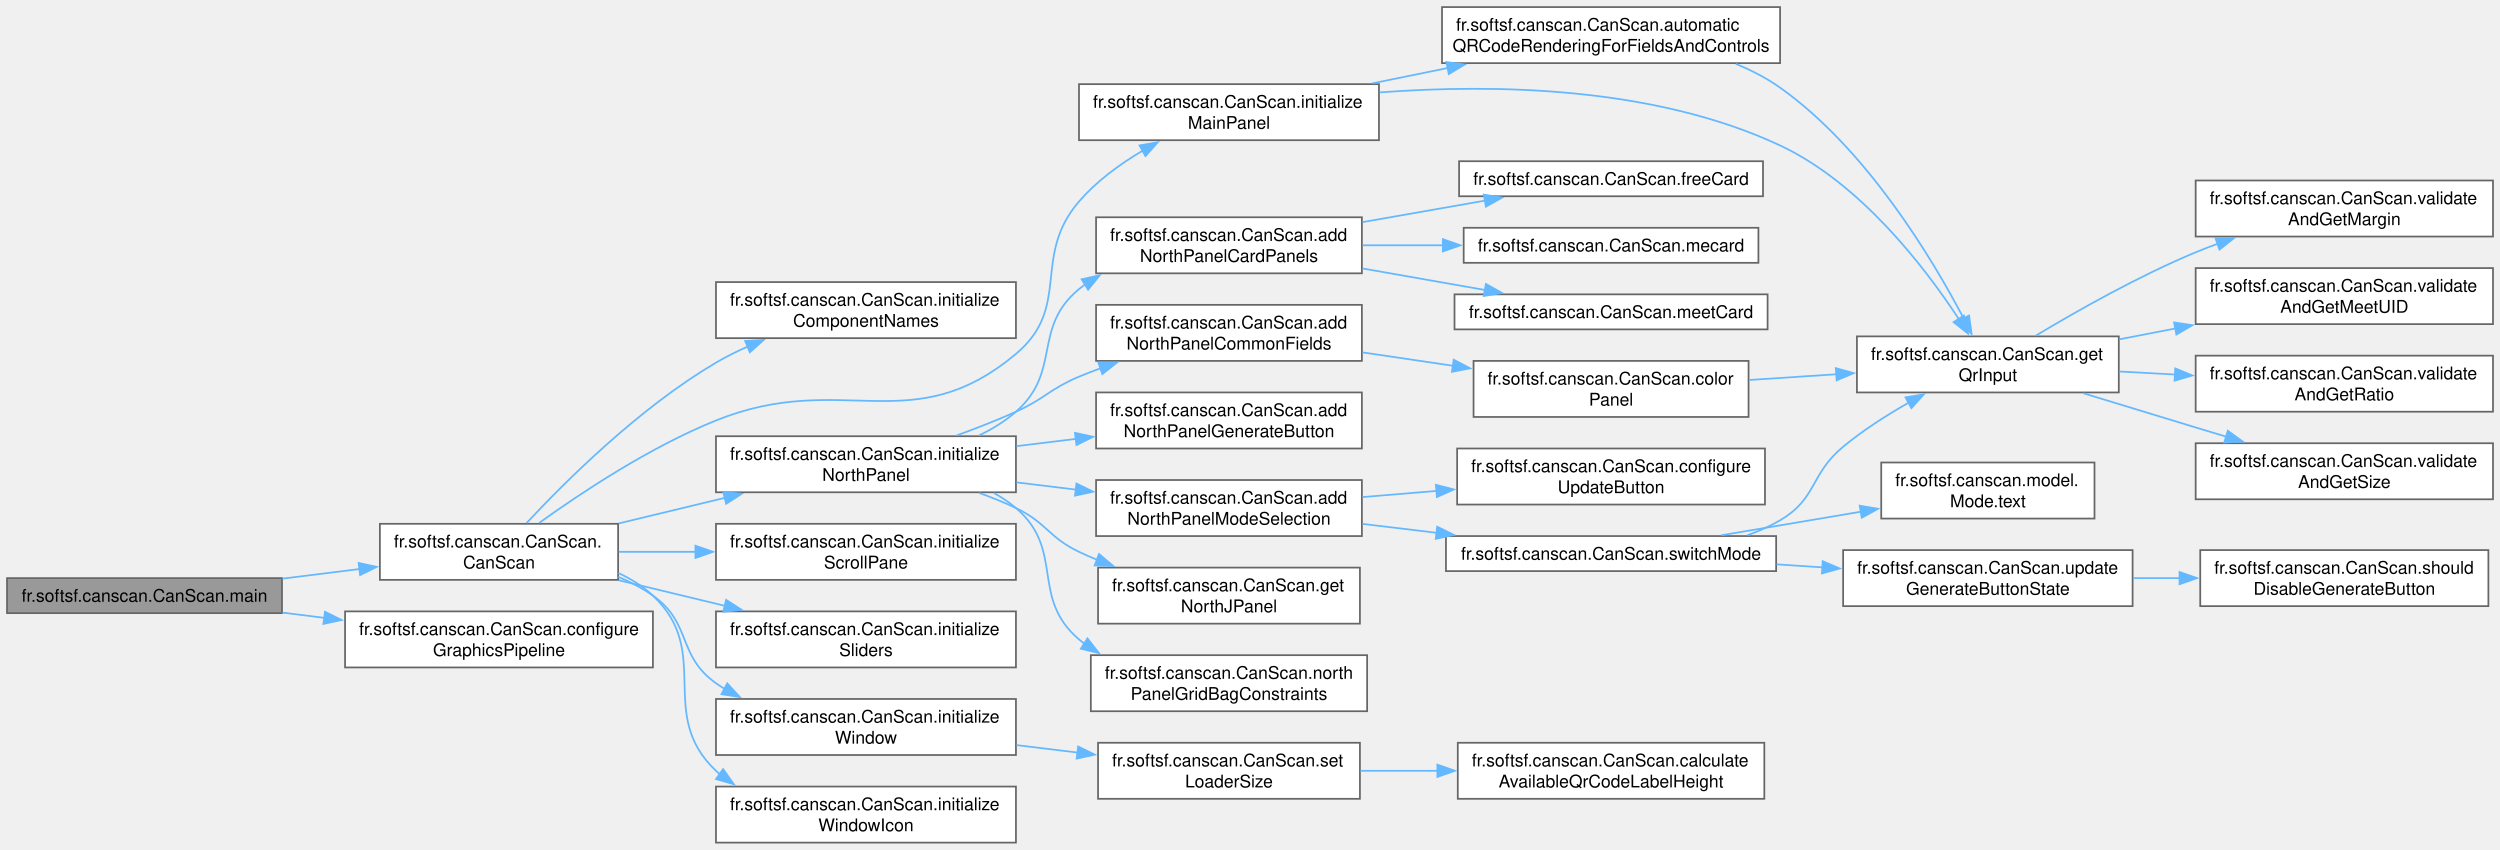
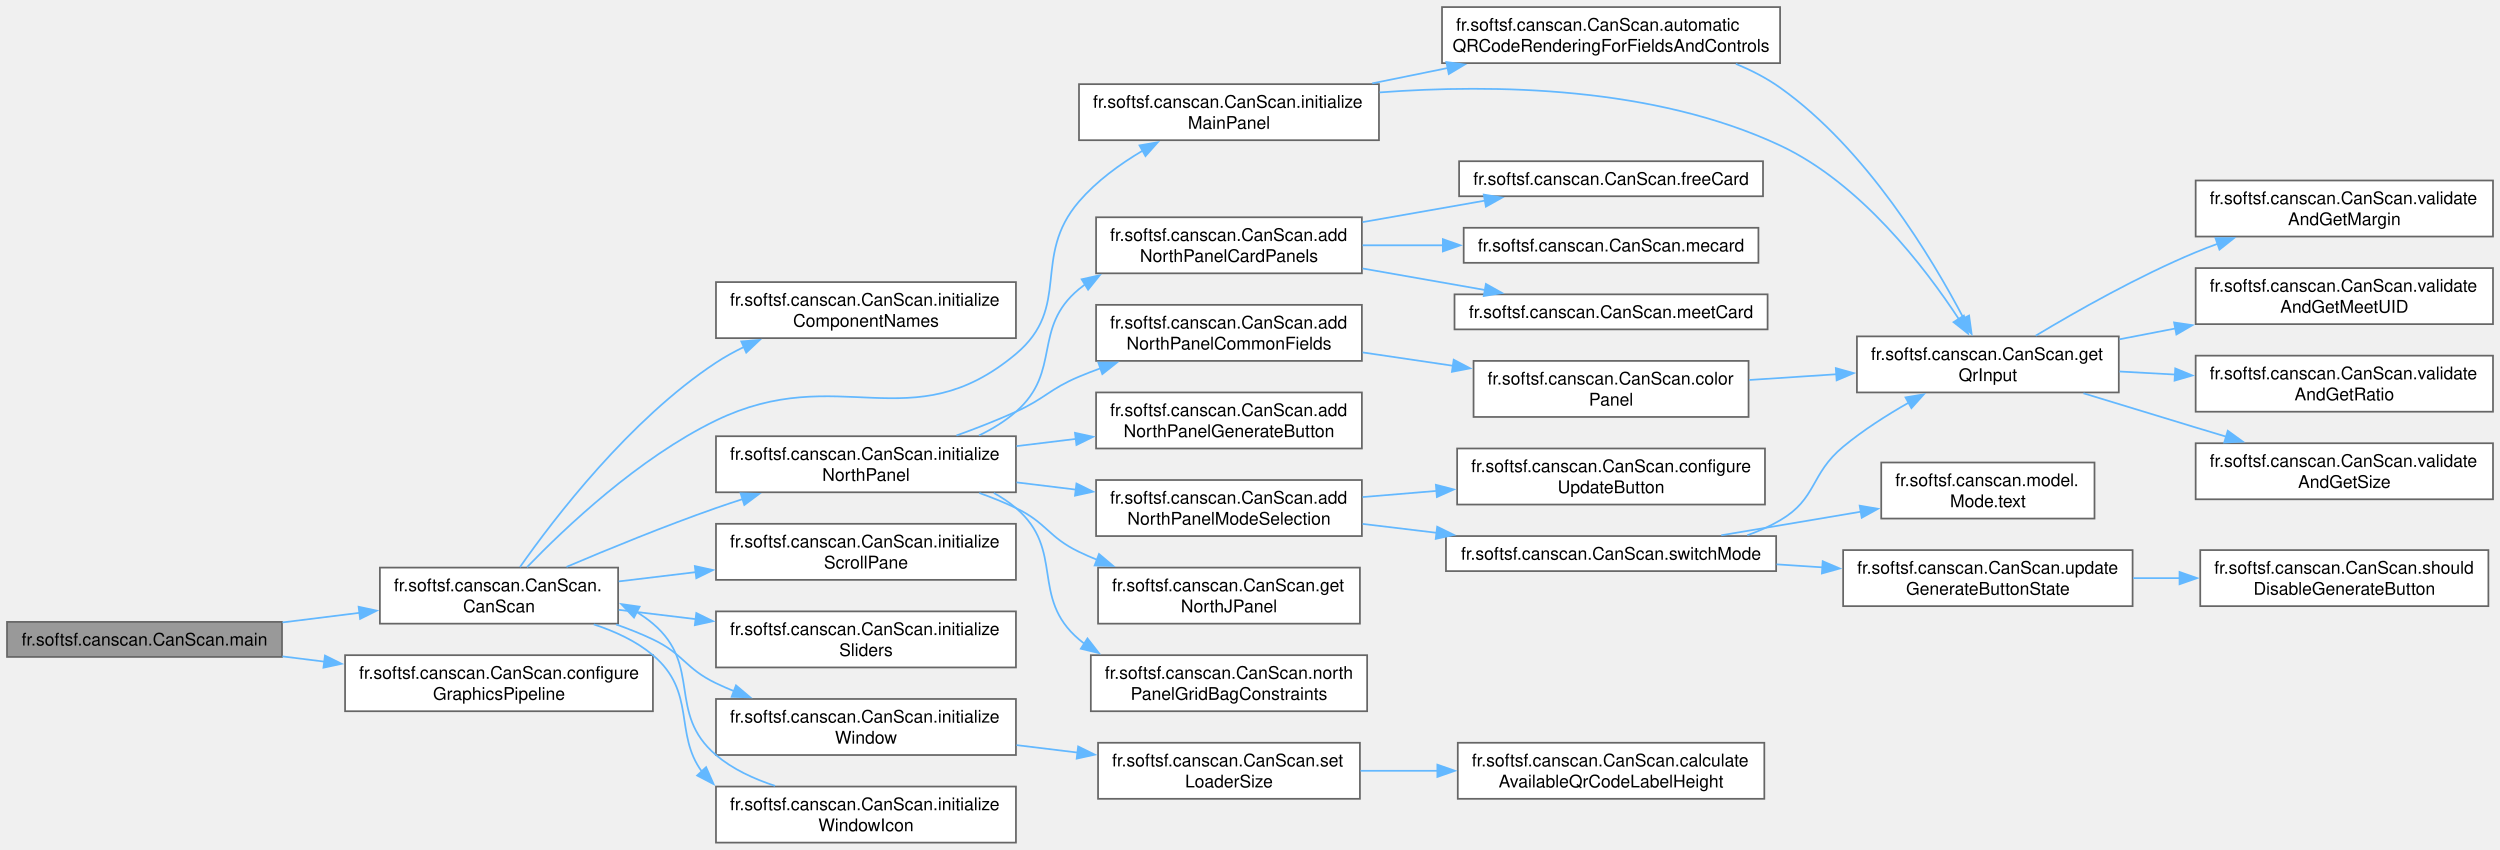
<svg xmlns="http://www.w3.org/2000/svg" xmlns:xlink="http://www.w3.org/1999/xlink" width="1427pt" height="485pt" viewBox="0.00 0.00 1427.25 485.00">
  <g id="graph0" class="graph" transform="scale(1 1) rotate(0) translate(4 481)">
    <g id="Node000001" class="node">
      <g id="a_Node000001">
        <a xlink:title="Application entry point.">
-           <polygon fill="#999999" stroke="#666666" points="157,-151 0,-151 0,-131 157,-131 157,-151" />
-           <text text-anchor="middle" x="78.5" y="-137.5" font-family="Helvetica,sans-Serif" font-size="10.00">fr.softsf.canscan.CanScan.main</text>
+           <polygon fill="#999999" stroke="#666666" points="157,-126 0,-126 0,-106 157,-106 157,-126" />
+           <text text-anchor="middle" x="78.5" y="-112.5" font-family="Helvetica,sans-Serif" font-size="10.00">fr.softsf.canscan.CanScan.main</text>
        </a>
      </g>
    </g>
    <g id="Node000002" class="node">
      <g id="a_Node000002">
        <a xlink:href="classfr_1_1softsf_1_1canscan_1_1_can_scan.html#a102bcbc6cda608b642e870ba3fde6344" target="_top" xlink:title="Constructs the CanScan GUI, setting up layout, panels, inputs, and QR preview.">
-           <polygon fill="white" stroke="#666666" points="348.88,-182 212.88,-182 212.88,-150 348.88,-150 348.88,-182" />
-           <text text-anchor="start" x="220.88" y="-168.5" font-family="Helvetica,sans-Serif" font-size="10.00">fr.softsf.canscan.CanScan.</text>
-           <text text-anchor="middle" x="280.88" y="-156.5" font-family="Helvetica,sans-Serif" font-size="10.00">CanScan</text>
+           <polygon fill="white" stroke="#666666" points="348.88,-157 212.88,-157 212.88,-125 348.88,-125 348.88,-157" />
+           <text text-anchor="start" x="220.88" y="-143.5" font-family="Helvetica,sans-Serif" font-size="10.00">fr.softsf.canscan.CanScan.</text>
+           <text text-anchor="middle" x="280.88" y="-131.5" font-family="Helvetica,sans-Serif" font-size="10.00">CanScan</text>
        </a>
      </g>
    </g>
    <g id="edge1_Node000001_Node000002" class="edge">
      <g id="a_edge1_Node000001_Node000002">
        <a xlink:title=" ">
-           <path fill="none" stroke="#63b8ff" d="M157.26,-150.7C171.67,-152.5 186.73,-154.38 201.17,-156.18" />
-           <polygon fill="#63b8ff" stroke="#63b8ff" points="200.73,-159.65 211.08,-157.42 201.59,-152.71 200.73,-159.65" />
+           <path fill="none" stroke="#63b8ff" d="M157.26,-125.7C171.67,-127.5 186.73,-129.38 201.17,-131.18" />
+           <polygon fill="#63b8ff" stroke="#63b8ff" points="200.73,-134.65 211.08,-132.42 201.59,-127.71 200.73,-134.65" />
        </a>
      </g>
    </g>
    <g id="Node000033" class="node">
      <g id="a_Node000033">
        <a xlink:href="classfr_1_1softsf_1_1canscan_1_1_can_scan.html#a4ea234dac89eac2a7e9f9ea40349cd4f" target="_top" xlink:title="Configures the Java2D pipeline and HiDPI settings based on the current operating system.">
-           <polygon fill="white" stroke="#666666" points="368.75,-132 193,-132 193,-100 368.75,-100 368.75,-132" />
-           <text text-anchor="start" x="201" y="-118.5" font-family="Helvetica,sans-Serif" font-size="10.00">fr.softsf.canscan.CanScan.configure</text>
-           <text text-anchor="middle" x="280.88" y="-106.5" font-family="Helvetica,sans-Serif" font-size="10.00">GraphicsPipeline</text>
-         </a>
-       </g>
-     </g>
-     <g id="edge35_Node000001_Node000033" class="edge">
-       <g id="a_edge35_Node000001_Node000033">
-         <a xlink:title=" ">
-           <path fill="none" stroke="#63b8ff" d="M157.26,-131.3C165.11,-130.32 173.15,-129.32 181.18,-128.31" />
-           <polygon fill="#63b8ff" stroke="#63b8ff" points="181.52,-131.8 191.01,-127.09 180.65,-124.85 181.52,-131.8" />
+           <polygon fill="white" stroke="#666666" points="368.75,-107 193,-107 193,-75 368.75,-75 368.75,-107" />
+           <text text-anchor="start" x="201" y="-93.5" font-family="Helvetica,sans-Serif" font-size="10.00">fr.softsf.canscan.CanScan.configure</text>
+           <text text-anchor="middle" x="280.88" y="-81.5" font-family="Helvetica,sans-Serif" font-size="10.00">GraphicsPipeline</text>
+         </a>
+       </g>
+     </g>
+     <g id="edge36_Node000001_Node000033" class="edge">
+       <g id="a_edge36_Node000001_Node000033">
+         <a xlink:title=" ">
+           <path fill="none" stroke="#63b8ff" d="M157.26,-106.3C165.11,-105.32 173.15,-104.32 181.18,-103.31" />
+           <polygon fill="#63b8ff" stroke="#63b8ff" points="181.52,-106.8 191.01,-102.09 180.65,-99.85 181.52,-106.8" />
        </a>
      </g>
    </g>
    <g id="Node000003" class="node">
      <g id="a_Node000003">
        <a xlink:href="classfr_1_1softsf_1_1canscan_1_1_can_scan.html#a070115929fdc69b249d21866a00a47cc" target="_top" xlink:title="Assigns stable component names for testing and native-image configuration.">
          <polygon fill="white" stroke="#666666" points="576,-320 404.75,-320 404.75,-288 576,-288 576,-320" />
          <text text-anchor="start" x="412.75" y="-306.5" font-family="Helvetica,sans-Serif" font-size="10.00">fr.softsf.canscan.CanScan.initialize</text>
          <text text-anchor="middle" x="490.38" y="-294.5" font-family="Helvetica,sans-Serif" font-size="10.00">ComponentNames</text>
        </a>
      </g>
    </g>
    <g id="edge2_Node000002_Node000003" class="edge">
      <g id="a_edge2_Node000002_Node000003">
        <a xlink:title=" ">
-           <path fill="none" stroke="#63b8ff" d="M296.64,-182.45C318.3,-205.71 360.91,-248.26 404.75,-274 410.43,-277.34 416.55,-280.39 422.8,-283.16" />
-           <polygon fill="#63b8ff" stroke="#63b8ff" points="421.41,-286.38 431.99,-286.98 424.1,-279.91 421.41,-286.38" />
+           <path fill="none" stroke="#63b8ff" d="M292.83,-157.28C312.27,-184.99 355.41,-241.47 404.75,-274 409.79,-277.32 415.25,-280.33 420.88,-283.04" />
+           <polygon fill="#63b8ff" stroke="#63b8ff" points="419.19,-286.12 429.75,-286.98 422.03,-279.72 419.19,-286.12" />
        </a>
      </g>
    </g>
    <g id="Node000004" class="node">
      <g id="a_Node000004">
        <a xlink:href="classfr_1_1softsf_1_1canscan_1_1_can_scan.html#a14263ca931024d56cd9bed4af4b74c25" target="_top" xlink:title="Builds the main panel with header, QR preview overlay, and bottom spacer.">
          <polygon fill="white" stroke="#666666" points="783.25,-433 612,-433 612,-401 783.25,-401 783.25,-433" />
          <text text-anchor="start" x="620" y="-419.5" font-family="Helvetica,sans-Serif" font-size="10.00">fr.softsf.canscan.CanScan.initialize</text>
          <text text-anchor="middle" x="697.62" y="-407.5" font-family="Helvetica,sans-Serif" font-size="10.00">MainPanel</text>
        </a>
      </g>
    </g>
    <g id="edge3_Node000002_Node000004" class="edge">
      <g id="a_edge3_Node000002_Node000004">
        <a xlink:title=" ">
-           <path fill="none" stroke="#63b8ff" d="M303.78,-182.47C327.48,-199.53 366.97,-225.77 404.75,-241 477.06,-270.15 516.29,-228.87 576,-279 608.05,-305.91 584.71,-334.28 612,-366 621.98,-377.61 635.29,-387.32 648.39,-395.05" />
+           <path fill="none" stroke="#63b8ff" d="M296.87,-157.25C318.49,-179.66 360.68,-219.67 404.75,-241 474.93,-274.96 516.29,-228.87 576,-279 608.05,-305.91 584.71,-334.28 612,-366 621.98,-377.61 635.29,-387.32 648.39,-395.05" />
          <polygon fill="#63b8ff" stroke="#63b8ff" points="646.55,-398.03 656.99,-399.83 649.95,-391.91 646.55,-398.03" />
        </a>
      </g>
    </g>
    <g id="Node000011" class="node">
      <g id="a_Node000011">
        <a xlink:href="classfr_1_1softsf_1_1canscan_1_1_can_scan.html#afb8d451dc5d6d9c7b6700e4b688c98a3" target="_top" xlink:title="Builds the north panel with mode selection, card panels, common fields, and generate button.">
          <polygon fill="white" stroke="#666666" points="576,-232 404.75,-232 404.75,-200 576,-200 576,-232" />
          <text text-anchor="start" x="412.75" y="-218.5" font-family="Helvetica,sans-Serif" font-size="10.00">fr.softsf.canscan.CanScan.initialize</text>
          <text text-anchor="middle" x="490.38" y="-206.5" font-family="Helvetica,sans-Serif" font-size="10.00">NorthPanel</text>
        </a>
      </g>
    </g>
    <g id="edge11_Node000002_Node000011" class="edge">
      <g id="a_edge11_Node000002_Node000011">
        <a xlink:title=" ">
-           <path fill="none" stroke="#63b8ff" d="M349.24,-182.23C368.61,-186.9 389.92,-192.04 409.95,-196.86" />
-           <polygon fill="#63b8ff" stroke="#63b8ff" points="408.91,-200.21 419.45,-199.15 410.55,-193.41 408.91,-200.21" />
+           <path fill="none" stroke="#63b8ff" d="M319.42,-157.41C343.56,-167.68 375.73,-180.84 404.75,-191 409.73,-192.74 414.9,-194.47 420.12,-196.15" />
+           <polygon fill="#63b8ff" stroke="#63b8ff" points="418.83,-199.42 429.42,-199.08 420.93,-192.74 418.83,-199.42" />
        </a>
      </g>
    </g>
    <g id="Node000027" class="node">
      <g id="a_Node000027">
        <a xlink:href="classfr_1_1softsf_1_1canscan_1_1_can_scan.html#a4928478365bc812571ac037662cc5f6b" target="_top" xlink:title="Wraps the main panel in a scrollable container.">
          <polygon fill="white" stroke="#666666" points="576,-182 404.75,-182 404.75,-150 576,-150 576,-182" />
          <text text-anchor="start" x="412.75" y="-168.5" font-family="Helvetica,sans-Serif" font-size="10.00">fr.softsf.canscan.CanScan.initialize</text>
          <text text-anchor="middle" x="490.38" y="-156.5" font-family="Helvetica,sans-Serif" font-size="10.00">ScrollPane</text>
        </a>
      </g>
    </g>
    <g id="edge29_Node000002_Node000027" class="edge">
      <g id="a_edge29_Node000002_Node000027">
        <a xlink:title=" ">
-           <path fill="none" stroke="#63b8ff" d="M349.24,-166C363.3,-166 378.36,-166 393.23,-166" />
-           <polygon fill="#63b8ff" stroke="#63b8ff" points="393.02,-169.5 403.02,-166 393.02,-162.5 393.02,-169.5" />
+           <path fill="none" stroke="#63b8ff" d="M349.24,-149.12C363.3,-150.81 378.36,-152.63 393.23,-154.42" />
+           <polygon fill="#63b8ff" stroke="#63b8ff" points="392.68,-157.88 403.03,-155.6 393.52,-150.93 392.68,-157.88" />
        </a>
      </g>
    </g>
    <g id="Node000028" class="node">
      <g id="a_Node000028">
        <a xlink:href="classfr_1_1softsf_1_1canscan_1_1_can_scan.html#a358629f85831dc6cd4978c8854d88561" target="_top" xlink:title="Configures sliders for logo margin and ratio.">
          <polygon fill="white" stroke="#666666" points="576,-132 404.75,-132 404.75,-100 576,-100 576,-132" />
          <text text-anchor="start" x="412.75" y="-118.5" font-family="Helvetica,sans-Serif" font-size="10.00">fr.softsf.canscan.CanScan.initialize</text>
          <text text-anchor="middle" x="490.38" y="-106.5" font-family="Helvetica,sans-Serif" font-size="10.00">Sliders</text>
        </a>
      </g>
    </g>
    <g id="edge30_Node000002_Node000028" class="edge">
      <g id="a_edge30_Node000002_Node000028">
        <a xlink:title=" ">
-           <path fill="none" stroke="#63b8ff" d="M349.24,-149.77C368.61,-145.1 389.92,-139.96 409.95,-135.14" />
-           <polygon fill="#63b8ff" stroke="#63b8ff" points="410.55,-138.59 419.45,-132.85 408.91,-131.79 410.55,-138.59" />
+           <path fill="none" stroke="#63b8ff" d="M349.24,-132.88C363.3,-131.19 378.36,-129.37 393.23,-127.58" />
+           <polygon fill="#63b8ff" stroke="#63b8ff" points="393.52,-131.07 403.03,-126.4 392.68,-124.12 393.52,-131.07" />
        </a>
      </g>
    </g>
    <g id="Node000029" class="node">
      <g id="a_Node000029">
-         <a xlink:href="classfr_1_1softsf_1_1canscan_1_1_can_scan.html#a0a52159db640660477196e337ec62a9b" target="_top" xlink:title="Finalizes window layout: packs components, adjusts size for QR display and loader,...">
+         <a xlink:href="classfr_1_1softsf_1_1canscan_1_1_can_scan.html#a0a52159db640660477196e337ec62a9b" target="_top" xlink:title="Finalizes window layout and dimensions.">
          <polygon fill="white" stroke="#666666" points="576,-82 404.75,-82 404.75,-50 576,-50 576,-82" />
          <text text-anchor="start" x="412.75" y="-68.5" font-family="Helvetica,sans-Serif" font-size="10.00">fr.softsf.canscan.CanScan.initialize</text>
          <text text-anchor="middle" x="490.38" y="-56.5" font-family="Helvetica,sans-Serif" font-size="10.00">Window</text>
        </a>
      </g>
    </g>
    <g id="edge31_Node000002_Node000029" class="edge">
      <g id="a_edge31_Node000002_Node000029">
        <a xlink:title=" ">
-           <path fill="none" stroke="#63b8ff" d="M348.98,-151.71C355.97,-148.78 362.72,-145.25 368.75,-141 391.14,-125.24 382.42,-106.84 404.75,-91 406.34,-89.87 407.98,-88.8 409.66,-87.77" />
-           <polygon fill="#63b8ff" stroke="#63b8ff" points="411.2,-90.91 418.36,-83.1 407.89,-84.74 411.2,-90.91" />
+           <path fill="none" stroke="#63b8ff" d="M347.72,-124.55C354.94,-122.01 362.09,-119.17 368.75,-116 386.34,-107.64 387.19,-99.42 404.75,-91 408.07,-89.41 411.5,-87.9 415.01,-86.47" />
+           <polygon fill="#63b8ff" stroke="#63b8ff" points="416.18,-89.77 424.28,-82.94 413.69,-83.22 416.18,-89.77" />
        </a>
      </g>
    </g>
    <g id="Node000032" class="node">
      <g id="a_Node000032">
        <a xlink:href="classfr_1_1softsf_1_1canscan_1_1_can_scan.html#a6804e999a867e3d11b3d77e24f9b789e" target="_top" xlink:title="Sets the application window icon using an image resource.">
          <polygon fill="white" stroke="#666666" points="576,-32 404.75,-32 404.75,0 576,0 576,-32" />
          <text text-anchor="start" x="412.75" y="-18.5" font-family="Helvetica,sans-Serif" font-size="10.00">fr.softsf.canscan.CanScan.initialize</text>
          <text text-anchor="middle" x="490.38" y="-6.5" font-family="Helvetica,sans-Serif" font-size="10.00">WindowIcon</text>
        </a>
      </g>
    </g>
    <g id="edge34_Node000002_Node000032" class="edge">
      <g id="a_edge34_Node000002_Node000032">
        <a xlink:title=" ">
-           <path fill="none" stroke="#63b8ff" d="M348.98,-153.91C356.22,-150.59 363.02,-146.36 368.75,-141 403.22,-108.71 370.39,-73.41 404.75,-41 405.51,-40.29 406.28,-39.59 407.07,-38.92" />
-           <polygon fill="#63b8ff" stroke="#63b8ff" points="408.83,-41.97 414.95,-33.32 404.77,-36.27 408.83,-41.97" />
+           <path fill="none" stroke="#63b8ff" d="M335,-124.57C347.08,-120.59 359.16,-115.11 368.75,-107 393.69,-85.92 380.69,-62.27 396.72,-40.51" />
+           <polygon fill="#63b8ff" stroke="#63b8ff" points="399.11,-43.08 403.39,-33.39 394,-38.3 399.11,-43.08" />
        </a>
      </g>
    </g>
    <g id="Node000005" class="node">
      <g id="a_Node000005">
        <a xlink:href="classfr_1_1softsf_1_1canscan_1_1_can_scan.html#ad470e3c0750cf142dc611b1aeeda3a97" target="_top" xlink:title="Attaches automatic QR preview updates and input validation to all fields and controls.">
          <polygon fill="white" stroke="#666666" points="1012.25,-477 819.25,-477 819.25,-445 1012.25,-445 1012.25,-477" />
          <text text-anchor="start" x="827.25" y="-463.5" font-family="Helvetica,sans-Serif" font-size="10.00">fr.softsf.canscan.CanScan.automatic</text>
          <text text-anchor="middle" x="915.75" y="-451.5" font-family="Helvetica,sans-Serif" font-size="10.00">QRCodeRenderingForFieldsAndControls</text>
        </a>
      </g>
    </g>
    <g id="edge4_Node000004_Node000005" class="edge">
      <g id="a_edge4_Node000004_Node000005">
        <a xlink:title=" ">
          <path fill="none" stroke="#63b8ff" d="M779.41,-433.45C793.55,-436.33 808.36,-439.34 822.77,-442.27" />
          <polygon fill="#63b8ff" stroke="#63b8ff" points="821.72,-445.63 832.22,-444.2 823.12,-438.77 821.72,-445.63" />
        </a>
      </g>
    </g>
    <g id="Node000006" class="node">
      <g id="a_Node000006">
        <a xlink:href="classfr_1_1softsf_1_1canscan_1_1_can_scan.html#a180290bc488e2346592ded98ccc4b1f3" target="_top" xlink:title="Collects current input and visual settings into a WholeFields for QR code generation.">
          <polygon fill="white" stroke="#666666" points="1205.62,-289 1056.12,-289 1056.12,-257 1205.62,-257 1205.62,-289" />
          <text text-anchor="start" x="1064.12" y="-275.5" font-family="Helvetica,sans-Serif" font-size="10.00">fr.softsf.canscan.CanScan.get</text>
          <text text-anchor="middle" x="1130.88" y="-263.5" font-family="Helvetica,sans-Serif" font-size="10.00">QrInput</text>
        </a>
      </g>
    </g>
    <g id="edge10_Node000004_Node000006" class="edge">
      <g id="a_edge10_Node000004_Node000006">
        <a xlink:title=" ">
          <path fill="none" stroke="#63b8ff" d="M783.65,-428.28C849.21,-433.2 940.5,-431.62 1012.25,-398 1058.07,-376.53 1094.86,-328.55 1114.43,-298.67" />
          <polygon fill="#63b8ff" stroke="#63b8ff" points="1117.17,-300.89 1119.59,-290.57 1111.27,-297.13 1117.17,-300.89" />
        </a>
      </g>
    </g>
    <g id="edge5_Node000005_Node000006" class="edge">
      <g id="a_edge5_Node000005_Node000006">
        <a xlink:title=" ">
          <path fill="none" stroke="#63b8ff" d="M987,-444.59C995.93,-440.91 1004.6,-436.43 1012.25,-431 1061.52,-396 1098.82,-334.03 1117.19,-299.01" />
          <polygon fill="#63b8ff" stroke="#63b8ff" points="1120.15,-300.9 1121.59,-290.41 1113.92,-297.72 1120.15,-300.9" />
        </a>
      </g>
    </g>
    <g id="Node000007" class="node">
      <g id="a_Node000007">
        <a xlink:href="classfr_1_1softsf_1_1canscan_1_1_can_scan.html#a4e67b1b5c764e72414a5c0f387810f5c" target="_top" xlink:title="Validates and returns the current QR code margin from the margin slider.">
          <polygon fill="white" stroke="#666666" points="1419.25,-378 1249.5,-378 1249.5,-346 1419.25,-346 1419.25,-378" />
          <text text-anchor="start" x="1257.5" y="-364.5" font-family="Helvetica,sans-Serif" font-size="10.00">fr.softsf.canscan.CanScan.validate</text>
          <text text-anchor="middle" x="1334.38" y="-352.5" font-family="Helvetica,sans-Serif" font-size="10.00">AndGetMargin</text>
        </a>
      </g>
    </g>
    <g id="edge6_Node000006_Node000007" class="edge">
      <g id="a_edge6_Node000006_Node000007">
        <a xlink:title=" ">
          <path fill="none" stroke="#63b8ff" d="M1158.18,-289.39C1181.52,-303.42 1216.87,-323.43 1249.5,-337 1253.57,-338.69 1257.79,-340.32 1262.08,-341.88" />
          <polygon fill="#63b8ff" stroke="#63b8ff" points="1260.8,-345.14 1271.39,-345.11 1263.09,-338.53 1260.8,-345.14" />
        </a>
      </g>
    </g>
    <g id="Node000008" class="node">
      <g id="a_Node000008">
        <a xlink:href="classfr_1_1softsf_1_1canscan_1_1_can_scan.html#a8a2b238ac4af96d8710b3e5d7d051f77" target="_top" xlink:title="Validates and returns the current meet UID from the meet title field.">
          <polygon fill="white" stroke="#666666" points="1419.25,-328 1249.5,-328 1249.5,-296 1419.25,-296 1419.25,-328" />
          <text text-anchor="start" x="1257.5" y="-314.5" font-family="Helvetica,sans-Serif" font-size="10.00">fr.softsf.canscan.CanScan.validate</text>
          <text text-anchor="middle" x="1334.38" y="-302.5" font-family="Helvetica,sans-Serif" font-size="10.00">AndGetMeetUID</text>
        </a>
      </g>
    </g>
    <g id="edge7_Node000006_Node000008" class="edge">
      <g id="a_edge7_Node000006_Node000008">
        <a xlink:title=" ">
          <path fill="none" stroke="#63b8ff" d="M1206.05,-287.36C1216.46,-289.37 1227.28,-291.46 1238.01,-293.54" />
          <polygon fill="#63b8ff" stroke="#63b8ff" points="1237.18,-296.95 1247.67,-295.41 1238.51,-290.07 1237.18,-296.95" />
        </a>
      </g>
    </g>
    <g id="Node000009" class="node">
      <g id="a_Node000009">
        <a xlink:href="classfr_1_1softsf_1_1canscan_1_1_can_scan.html#a9e8188875168199cde065113ae2a393d" target="_top" xlink:title="Validates and returns the current image-to-QR ratio from the ratio slider.">
          <polygon fill="white" stroke="#666666" points="1419.25,-278 1249.5,-278 1249.5,-246 1419.25,-246 1419.25,-278" />
          <text text-anchor="start" x="1257.5" y="-264.5" font-family="Helvetica,sans-Serif" font-size="10.00">fr.softsf.canscan.CanScan.validate</text>
          <text text-anchor="middle" x="1334.38" y="-252.5" font-family="Helvetica,sans-Serif" font-size="10.00">AndGetRatio</text>
        </a>
      </g>
    </g>
    <g id="edge8_Node000006_Node000009" class="edge">
      <g id="a_edge8_Node000006_Node000009">
        <a xlink:title=" ">
          <path fill="none" stroke="#63b8ff" d="M1206.05,-268.95C1216.35,-268.39 1227.05,-267.8 1237.67,-267.22" />
          <polygon fill="#63b8ff" stroke="#63b8ff" points="1237.85,-270.72 1247.64,-266.68 1237.46,-263.73 1237.85,-270.72" />
        </a>
      </g>
    </g>
    <g id="Node000010" class="node">
      <g id="a_Node000010">
        <a xlink:href="classfr_1_1softsf_1_1canscan_1_1_can_scan.html#a6d139bb8d0a3c7081096c8956189b684" target="_top" xlink:title="Validates and returns the QR code size from the corresponding text field.">
          <polygon fill="white" stroke="#666666" points="1419.25,-228 1249.5,-228 1249.5,-196 1419.25,-196 1419.25,-228" />
          <text text-anchor="start" x="1257.5" y="-214.5" font-family="Helvetica,sans-Serif" font-size="10.00">fr.softsf.canscan.CanScan.validate</text>
          <text text-anchor="middle" x="1334.38" y="-202.5" font-family="Helvetica,sans-Serif" font-size="10.00">AndGetSize</text>
        </a>
      </g>
    </g>
    <g id="edge9_Node000006_Node000010" class="edge">
      <g id="a_edge9_Node000006_Node000010">
        <a xlink:title=" ">
          <path fill="none" stroke="#63b8ff" d="M1185.43,-256.52C1205.51,-250.36 1228.55,-243.33 1249.5,-237 1255.23,-235.27 1261.18,-233.48 1267.15,-231.69" />
          <polygon fill="#63b8ff" stroke="#63b8ff" points="1267.84,-235.14 1276.41,-228.92 1265.83,-228.43 1267.84,-235.14" />
        </a>
      </g>
    </g>
    <g id="Node000012" class="node">
      <g id="a_Node000012">
        <a xlink:href="classfr_1_1softsf_1_1canscan_1_1_can_scan.html#ab2e018ca62c7497c29e84f42ae870daa" target="_top" xlink:title="Adds MECARD MEET FREE card panels to the north panel.">
          <polygon fill="white" stroke="#666666" points="773.5,-357 621.75,-357 621.75,-325 773.5,-325 773.5,-357" />
          <text text-anchor="start" x="629.75" y="-343.5" font-family="Helvetica,sans-Serif" font-size="10.00">fr.softsf.canscan.CanScan.add</text>
          <text text-anchor="middle" x="697.62" y="-331.5" font-family="Helvetica,sans-Serif" font-size="10.00">NorthPanelCardPanels</text>
        </a>
      </g>
    </g>
    <g id="edge12_Node000011_Node000012" class="edge">
      <g id="a_edge12_Node000011_Node000012">
        <a xlink:title=" ">
          <path fill="none" stroke="#63b8ff" d="M554.89,-232.42C562.51,-236.09 569.78,-240.56 576,-246 602.34,-269.02 585.05,-293.69 612,-316 613.13,-316.93 614.29,-317.83 615.48,-318.7" />
          <polygon fill="#63b8ff" stroke="#63b8ff" points="613.51,-321.59 623.85,-323.9 617.2,-315.65 613.51,-321.59" />
        </a>
      </g>
    </g>
    <g id="Node000016" class="node">
      <g id="a_Node000016">
        <a xlink:href="classfr_1_1softsf_1_1canscan_1_1_can_scan.html#a94ab4df98de0d05977e6a65ab75f89f0" target="_top" xlink:title="Adds common input fields to the north panel.">
          <polygon fill="white" stroke="#666666" points="773.5,-307 621.75,-307 621.75,-275 773.5,-275 773.5,-307" />
          <text text-anchor="start" x="629.75" y="-293.5" font-family="Helvetica,sans-Serif" font-size="10.00">fr.softsf.canscan.CanScan.add</text>
          <text text-anchor="middle" x="697.62" y="-281.5" font-family="Helvetica,sans-Serif" font-size="10.00">NorthPanelCommonFields</text>
        </a>
      </g>
    </g>
    <g id="edge16_Node000011_Node000016" class="edge">
      <g id="a_edge16_Node000011_Node000016">
        <a xlink:title=" ">
          <path fill="none" stroke="#63b8ff" d="M542.04,-232.41C553.36,-236.5 565.2,-241.13 576,-246 592.68,-253.53 595.12,-258.92 612,-266 616.02,-267.69 620.19,-269.3 624.42,-270.85" />
          <polygon fill="#63b8ff" stroke="#63b8ff" points="623.03,-274.07 633.62,-274.05 625.32,-267.46 623.03,-274.07" />
        </a>
      </g>
    </g>
    <g id="Node000018" class="node">
      <g id="a_Node000018">
        <a xlink:href="classfr_1_1softsf_1_1canscan_1_1_can_scan.html#a9f205dfdb266d5d7f8f8899b69742663" target="_top" xlink:title="Adds the generate button to the north panel.">
          <polygon fill="white" stroke="#666666" points="773.5,-257 621.75,-257 621.75,-225 773.5,-225 773.5,-257" />
          <text text-anchor="start" x="629.75" y="-243.5" font-family="Helvetica,sans-Serif" font-size="10.00">fr.softsf.canscan.CanScan.add</text>
          <text text-anchor="middle" x="697.62" y="-231.5" font-family="Helvetica,sans-Serif" font-size="10.00">NorthPanelGenerateButton</text>
        </a>
      </g>
    </g>
    <g id="edge19_Node000011_Node000018" class="edge">
      <g id="a_edge19_Node000011_Node000018">
        <a xlink:title=" ">
          <path fill="none" stroke="#63b8ff" d="M576.34,-226.35C587.59,-227.72 599.13,-229.12 610.4,-230.5" />
          <polygon fill="#63b8ff" stroke="#63b8ff" points="609.71,-233.94 620.06,-231.67 610.55,-226.99 609.71,-233.94" />
        </a>
      </g>
    </g>
    <g id="Node000019" class="node">
      <g id="a_Node000019">
        <a xlink:href="classfr_1_1softsf_1_1canscan_1_1_can_scan.html#aa469763b92dd7cbc6dfdb9aaa0116b33" target="_top" xlink:title="Adds mode selection controls (MECARD/MEET/FREE) to the north panel.">
          <polygon fill="white" stroke="#666666" points="773.5,-207 621.75,-207 621.75,-175 773.5,-175 773.5,-207" />
          <text text-anchor="start" x="629.75" y="-193.5" font-family="Helvetica,sans-Serif" font-size="10.00">fr.softsf.canscan.CanScan.add</text>
          <text text-anchor="middle" x="697.62" y="-181.5" font-family="Helvetica,sans-Serif" font-size="10.00">NorthPanelModeSelection</text>
        </a>
      </g>
    </g>
    <g id="edge20_Node000011_Node000019" class="edge">
      <g id="a_edge20_Node000011_Node000019">
        <a xlink:title=" ">
          <path fill="none" stroke="#63b8ff" d="M576.34,-205.65C587.59,-204.28 599.13,-202.88 610.4,-201.5" />
          <polygon fill="#63b8ff" stroke="#63b8ff" points="610.55,-205.01 620.06,-200.33 609.71,-198.06 610.55,-205.01" />
        </a>
      </g>
    </g>
    <g id="Node000025" class="node">
      <g id="a_Node000025">
        <a xlink:href="classfr_1_1softsf_1_1canscan_1_1_can_scan.html#ada8edc3d5abda489ce9f75a0613cfc71" target="_top" xlink:title="Creates the base north panel with layout, maximum width, and padding applied.">
          <polygon fill="white" stroke="#666666" points="772.38,-157 622.88,-157 622.88,-125 772.38,-125 772.38,-157" />
          <text text-anchor="start" x="630.88" y="-143.5" font-family="Helvetica,sans-Serif" font-size="10.00">fr.softsf.canscan.CanScan.get</text>
          <text text-anchor="middle" x="697.62" y="-131.5" font-family="Helvetica,sans-Serif" font-size="10.00">NorthJPanel</text>
        </a>
      </g>
    </g>
    <g id="edge27_Node000011_Node000025" class="edge">
      <g id="a_edge27_Node000011_Node000025">
        <a xlink:title=" ">
          <path fill="none" stroke="#63b8ff" d="M555.06,-199.6C562.25,-197.05 569.37,-194.18 576,-191 593.56,-182.58 594.44,-174.42 612,-166 615.32,-164.41 618.75,-162.9 622.26,-161.47" />
          <polygon fill="#63b8ff" stroke="#63b8ff" points="623.43,-164.77 631.53,-157.94 620.94,-158.22 623.43,-164.77" />
        </a>
      </g>
    </g>
    <g id="Node000026" class="node">
      <g id="a_Node000026">
        <a xlink:href="classfr_1_1softsf_1_1canscan_1_1_can_scan.html#aeb5550da33925e95999aae23f525f7c5" target="_top" xlink:title="Creates default GridBagConstraints for consistent layout configuration.">
          <polygon fill="white" stroke="#666666" points="776.5,-107 618.75,-107 618.75,-75 776.5,-75 776.5,-107" />
          <text text-anchor="start" x="626.75" y="-93.5" font-family="Helvetica,sans-Serif" font-size="10.00">fr.softsf.canscan.CanScan.north</text>
          <text text-anchor="middle" x="697.62" y="-81.5" font-family="Helvetica,sans-Serif" font-size="10.00">PanelGridBagConstraints</text>
        </a>
      </g>
    </g>
    <g id="edge28_Node000011_Node000026" class="edge">
      <g id="a_edge28_Node000011_Node000026">
        <a xlink:title=" ">
          <path fill="none" stroke="#63b8ff" d="M563.38,-199.6C567.89,-197.12 572.15,-194.28 576,-191 604.15,-167.03 583.85,-139.97 612,-116 612.96,-115.18 613.95,-114.39 614.96,-113.62" />
          <polygon fill="#63b8ff" stroke="#63b8ff" points="616.84,-116.58 623.35,-108.22 613.04,-110.69 616.84,-116.58" />
        </a>
      </g>
    </g>
    <g id="Node000013" class="node">
      <g id="a_Node000013">
        <a xlink:href="classfr_1_1softsf_1_1canscan_1_1_can_scan.html#a38d65dd319daee1c3288690c17e43ca5" target="_top" xlink:title="Populates the FREE panel with a multiline text area.">
          <polygon fill="white" stroke="#666666" points="1002.5,-389 829,-389 829,-369 1002.5,-369 1002.5,-389" />
          <text text-anchor="middle" x="915.75" y="-375.5" font-family="Helvetica,sans-Serif" font-size="10.00">fr.softsf.canscan.CanScan.freeCard</text>
        </a>
      </g>
    </g>
    <g id="edge13_Node000012_Node000013" class="edge">
      <g id="a_edge13_Node000012_Node000013">
        <a xlink:title=" ">
          <path fill="none" stroke="#63b8ff" d="M773.91,-354.24C796.63,-358.23 821.48,-362.6 843.9,-366.54" />
          <polygon fill="#63b8ff" stroke="#63b8ff" points="843.09,-369.95 853.55,-368.24 844.3,-363.06 843.09,-369.95" />
        </a>
      </g>
    </g>
    <g id="Node000014" class="node">
      <g id="a_Node000014">
        <a xlink:href="classfr_1_1softsf_1_1canscan_1_1_can_scan.html#aed7e3048974882318a6519d8d36e8ec0" target="_top" xlink:title="Populates the MECARD panel with contact fields.">
          <polygon fill="white" stroke="#666666" points="999.88,-351 831.62,-351 831.62,-331 999.88,-331 999.88,-351" />
          <text text-anchor="middle" x="915.75" y="-337.5" font-family="Helvetica,sans-Serif" font-size="10.00">fr.softsf.canscan.CanScan.mecard</text>
        </a>
      </g>
    </g>
    <g id="edge14_Node000012_Node000014" class="edge">
      <g id="a_edge14_Node000012_Node000014">
        <a xlink:title=" ">
          <path fill="none" stroke="#63b8ff" d="M773.91,-341C788.81,-341 804.63,-341 820.08,-341" />
          <polygon fill="#63b8ff" stroke="#63b8ff" points="819.73,-344.5 829.73,-341 819.73,-337.5 819.73,-344.5" />
        </a>
      </g>
    </g>
    <g id="Node000015" class="node">
      <g id="a_Node000015">
        <a xlink:href="classfr_1_1softsf_1_1canscan_1_1_can_scan.html#aa211e37381e1a96b368390e86cddb879" target="_top" xlink:title="Populates the MEET panel with meet fields.">
          <polygon fill="white" stroke="#666666" points="1005.12,-313 826.38,-313 826.38,-293 1005.12,-293 1005.12,-313" />
          <text text-anchor="middle" x="915.75" y="-299.5" font-family="Helvetica,sans-Serif" font-size="10.00">fr.softsf.canscan.CanScan.meetCard</text>
        </a>
      </g>
    </g>
    <g id="edge15_Node000012_Node000015" class="edge">
      <g id="a_edge15_Node000012_Node000015">
        <a xlink:title=" ">
          <path fill="none" stroke="#63b8ff" d="M773.91,-327.76C796.63,-323.77 821.48,-319.4 843.9,-315.46" />
          <polygon fill="#63b8ff" stroke="#63b8ff" points="844.3,-318.94 853.55,-313.76 843.09,-312.05 844.3,-318.94" />
        </a>
      </g>
    </g>
    <g id="Node000017" class="node">
      <g id="a_Node000017">
        <a xlink:href="classfr_1_1softsf_1_1canscan_1_1_can_scan.html#a17b0a72ab305f98f86591411b6a352f2" target="_top" xlink:title="Creates the color selection panel for QR code and background colors.">
          <polygon fill="white" stroke="#666666" points="994.25,-275 837.25,-275 837.25,-243 994.25,-243 994.25,-275" />
          <text text-anchor="start" x="845.25" y="-261.5" font-family="Helvetica,sans-Serif" font-size="10.00">fr.softsf.canscan.CanScan.color</text>
          <text text-anchor="middle" x="915.75" y="-249.5" font-family="Helvetica,sans-Serif" font-size="10.00">Panel</text>
        </a>
      </g>
    </g>
    <g id="edge17_Node000016_Node000017" class="edge">
      <g id="a_edge17_Node000016_Node000017">
        <a xlink:title=" ">
          <path fill="none" stroke="#63b8ff" d="M773.91,-279.85C790.6,-277.38 808.44,-274.74 825.62,-272.2" />
          <polygon fill="#63b8ff" stroke="#63b8ff" points="825.92,-275.69 835.3,-270.76 824.9,-268.77 825.92,-275.69" />
        </a>
      </g>
    </g>
    <g id="edge18_Node000017_Node000006" class="edge">
      <g id="a_edge18_Node000017_Node000006">
        <a xlink:title=" ">
          <path fill="none" stroke="#63b8ff" d="M994.6,-264.11C1010.83,-265.18 1028.02,-266.31 1044.51,-267.39" />
          <polygon fill="#63b8ff" stroke="#63b8ff" points="1044.07,-270.87 1054.28,-268.03 1044.53,-263.89 1044.07,-270.87" />
        </a>
      </g>
    </g>
    <g id="Node000020" class="node">
      <g id="a_Node000020">
        <a xlink:href="classfr_1_1softsf_1_1canscan_1_1_can_scan.html#a381579d3adc53b1122b38e7fda5c0235" target="_top" xlink:title="Configures the update button for version checking.">
          <polygon fill="white" stroke="#666666" points="1003.62,-225 827.88,-225 827.88,-193 1003.62,-193 1003.62,-225" />
          <text text-anchor="start" x="835.88" y="-211.5" font-family="Helvetica,sans-Serif" font-size="10.00">fr.softsf.canscan.CanScan.configure</text>
          <text text-anchor="middle" x="915.75" y="-199.5" font-family="Helvetica,sans-Serif" font-size="10.00">UpdateButton</text>
        </a>
      </g>
    </g>
    <g id="edge21_Node000019_Node000020" class="edge">
      <g id="a_edge21_Node000019_Node000020">
        <a xlink:title=" ">
          <path fill="none" stroke="#63b8ff" d="M773.91,-197.27C787.56,-198.41 801.98,-199.61 816.18,-200.79" />
          <polygon fill="#63b8ff" stroke="#63b8ff" points="815.74,-204.27 826,-201.61 816.32,-197.29 815.74,-204.27" />
        </a>
      </g>
    </g>
    <g id="Node000021" class="node">
      <g id="a_Node000021">
        <a xlink:href="classfr_1_1softsf_1_1canscan_1_1_can_scan.html#a428c742b098fa27d4c8984c1030c238d" target="_top" xlink:title="Switches between MECARD, MEET, and FREE modes, updating the panel and QR preview.">
          <polygon fill="white" stroke="#666666" points="1010,-175 821.5,-175 821.5,-155 1010,-155 1010,-175" />
          <text text-anchor="middle" x="915.75" y="-161.5" font-family="Helvetica,sans-Serif" font-size="10.00">fr.softsf.canscan.CanScan.switchMode</text>
        </a>
      </g>
    </g>
    <g id="edge22_Node000019_Node000021" class="edge">
      <g id="a_edge22_Node000019_Node000021">
        <a xlink:title=" ">
          <path fill="none" stroke="#63b8ff" d="M773.91,-181.94C787.56,-180.3 801.98,-178.57 816.18,-176.86" />
          <polygon fill="#63b8ff" stroke="#63b8ff" points="816.49,-180.35 826,-175.68 815.66,-173.4 816.49,-180.35" />
        </a>
      </g>
    </g>
    <g id="edge23_Node000021_Node000006" class="edge">
      <g id="a_edge23_Node000021_Node000006">
        <a xlink:title=" ">
          <path fill="none" stroke="#63b8ff" d="M993.52,-175.46C1000.07,-177.77 1006.41,-180.59 1012.25,-184 1033.47,-196.41 1029.32,-210.31 1048.25,-226 1059.57,-235.39 1073.02,-243.98 1085.69,-251.18" />
          <polygon fill="#63b8ff" stroke="#63b8ff" points="1083.86,-254.17 1094.31,-255.91 1087.23,-248.03 1083.86,-254.17" />
        </a>
      </g>
    </g>
    <g id="Node000022" class="node">
      <g id="a_Node000022">
        <a xlink:href="enumfr_1_1softsf_1_1canscan_1_1model_1_1_mode.html#a16a898a11ca939056bd7b275f11ea54c" target="_top" xlink:title="Returns the mode label.">
          <polygon fill="white" stroke="#666666" points="1191.75,-217 1070,-217 1070,-185 1191.75,-185 1191.75,-217" />
          <text text-anchor="start" x="1078" y="-203.5" font-family="Helvetica,sans-Serif" font-size="10.00">fr.softsf.canscan.model.</text>
          <text text-anchor="middle" x="1130.88" y="-191.5" font-family="Helvetica,sans-Serif" font-size="10.00">Mode.text</text>
        </a>
      </g>
    </g>
    <g id="edge24_Node000021_Node000022" class="edge">
      <g id="a_edge24_Node000021_Node000022">
        <a xlink:title=" ">
          <path fill="none" stroke="#63b8ff" d="M978.68,-175.46C1003.63,-179.67 1032.55,-184.56 1058.39,-188.92" />
          <polygon fill="#63b8ff" stroke="#63b8ff" points="1057.69,-192.36 1068.13,-190.57 1058.86,-185.45 1057.69,-192.36" />
        </a>
      </g>
    </g>
    <g id="Node000023" class="node">
      <g id="a_Node000023">
        <a xlink:href="classfr_1_1softsf_1_1canscan_1_1_can_scan.html#a11fd9295c4843e6e68f9d1e4a710b906" target="_top" xlink:title="Enables or disables the &quot;Generate&quot; button based on required fields for the current mode.">
          <polygon fill="white" stroke="#666666" points="1213.5,-167 1048.25,-167 1048.25,-135 1213.5,-135 1213.5,-167" />
          <text text-anchor="start" x="1056.25" y="-153.5" font-family="Helvetica,sans-Serif" font-size="10.00">fr.softsf.canscan.CanScan.update</text>
          <text text-anchor="middle" x="1130.88" y="-141.5" font-family="Helvetica,sans-Serif" font-size="10.00">GenerateButtonState</text>
        </a>
      </g>
    </g>
    <g id="edge25_Node000021_Node000023" class="edge">
      <g id="a_edge25_Node000021_Node000023">
        <a xlink:title=" ">
          <path fill="none" stroke="#63b8ff" d="M1010.23,-158.86C1018.94,-158.29 1027.77,-157.71 1036.48,-157.14" />
          <polygon fill="#63b8ff" stroke="#63b8ff" points="1036.58,-160.64 1046.33,-156.49 1036.12,-153.65 1036.58,-160.64" />
        </a>
      </g>
    </g>
    <g id="Node000024" class="node">
      <g id="a_Node000024">
        <a xlink:href="classfr_1_1softsf_1_1canscan_1_1_can_scan.html#a3ce6e8b8bd62f20e8e8b9a744976c695" target="_top" xlink:title="Determines whether the &quot;Generate&quot; button should be disabled for the current mode.">
          <polygon fill="white" stroke="#666666" points="1416.62,-167 1252.12,-167 1252.12,-135 1416.62,-135 1416.62,-167" />
          <text text-anchor="start" x="1260.12" y="-153.5" font-family="Helvetica,sans-Serif" font-size="10.00">fr.softsf.canscan.CanScan.should</text>
          <text text-anchor="middle" x="1334.38" y="-141.5" font-family="Helvetica,sans-Serif" font-size="10.00">DisableGenerateButton</text>
        </a>
      </g>
    </g>
    <g id="edge26_Node000023_Node000024" class="edge">
      <g id="a_edge26_Node000023_Node000024">
        <a xlink:title=" ">
          <path fill="none" stroke="#63b8ff" d="M1213.83,-151C1222.64,-151 1231.65,-151 1240.58,-151" />
          <polygon fill="#63b8ff" stroke="#63b8ff" points="1240.3,-154.5 1250.3,-151 1240.3,-147.5 1240.3,-154.5" />
        </a>
      </g>
    </g>
    <g id="Node000030" class="node">
      <g id="a_Node000030">
        <a xlink:href="classfr_1_1softsf_1_1canscan_1_1_can_scan.html#a0fe215984734bb1337dd49ca30238b78" target="_top" xlink:title="Sets the loader size so it matches the QR code label height and remains centered.">
          <polygon fill="white" stroke="#666666" points="772.38,-57 622.88,-57 622.88,-25 772.38,-25 772.38,-57" />
          <text text-anchor="start" x="630.88" y="-43.5" font-family="Helvetica,sans-Serif" font-size="10.00">fr.softsf.canscan.CanScan.set</text>
          <text text-anchor="middle" x="697.62" y="-31.5" font-family="Helvetica,sans-Serif" font-size="10.00">LoaderSize</text>
        </a>
      </g>
    </g>
    <g id="edge32_Node000029_Node000030" class="edge">
      <g id="a_edge32_Node000029_Node000030">
        <a xlink:title=" ">
          <path fill="none" stroke="#63b8ff" d="M576.34,-55.65C587.84,-54.25 599.64,-52.81 611.14,-51.41" />
          <polygon fill="#63b8ff" stroke="#63b8ff" points="611.52,-54.89 621.03,-50.21 610.68,-47.94 611.52,-54.89" />
        </a>
      </g>
    </g>
    <g id="Node000031" class="node">
      <g id="a_Node000031">
        <a xlink:href="classfr_1_1softsf_1_1canscan_1_1_can_scan.html#a381368b99c4a0857c6abe6349b2c6d27" target="_top" xlink:title="Calculates the available height for QR code rendering.">
          <polygon fill="white" stroke="#666666" points="1003.25,-57 828.25,-57 828.25,-25 1003.25,-25 1003.25,-57" />
          <text text-anchor="start" x="836.25" y="-43.5" font-family="Helvetica,sans-Serif" font-size="10.00">fr.softsf.canscan.CanScan.calculate</text>
          <text text-anchor="middle" x="915.75" y="-31.5" font-family="Helvetica,sans-Serif" font-size="10.00">AvailableQrCodeLabelHeight</text>
        </a>
      </g>
    </g>
    <g id="edge33_Node000030_Node000031" class="edge">
      <g id="a_edge33_Node000030_Node000031">
        <a xlink:title=" ">
          <path fill="none" stroke="#63b8ff" d="M772.7,-41C786.92,-41 802.01,-41 816.84,-41" />
          <polygon fill="#63b8ff" stroke="#63b8ff" points="816.6,-44.5 826.6,-41 816.6,-37.5 816.6,-44.5" />
        </a>
      </g>
    </g>
+     <g id="edge35_Node000032_Node000002" class="edge">
+       <g id="a_edge35_Node000032_Node000002">
+         <a xlink:title=" ">
+           <path fill="none" stroke="#63b8ff" d="M438.49,-32.37C426.44,-36.37 414.32,-41.86 404.75,-50 376.6,-73.97 396.99,-101.13 368.75,-125 365.87,-127.43 362.77,-129.63 359.51,-131.6" />
+           <polygon fill="#63b8ff" stroke="#63b8ff" points="357.95,-128.47 350.68,-136.18 361.17,-134.69 357.95,-128.47" />
+         </a>
+       </g>
+     </g>
  </g>
</svg>
